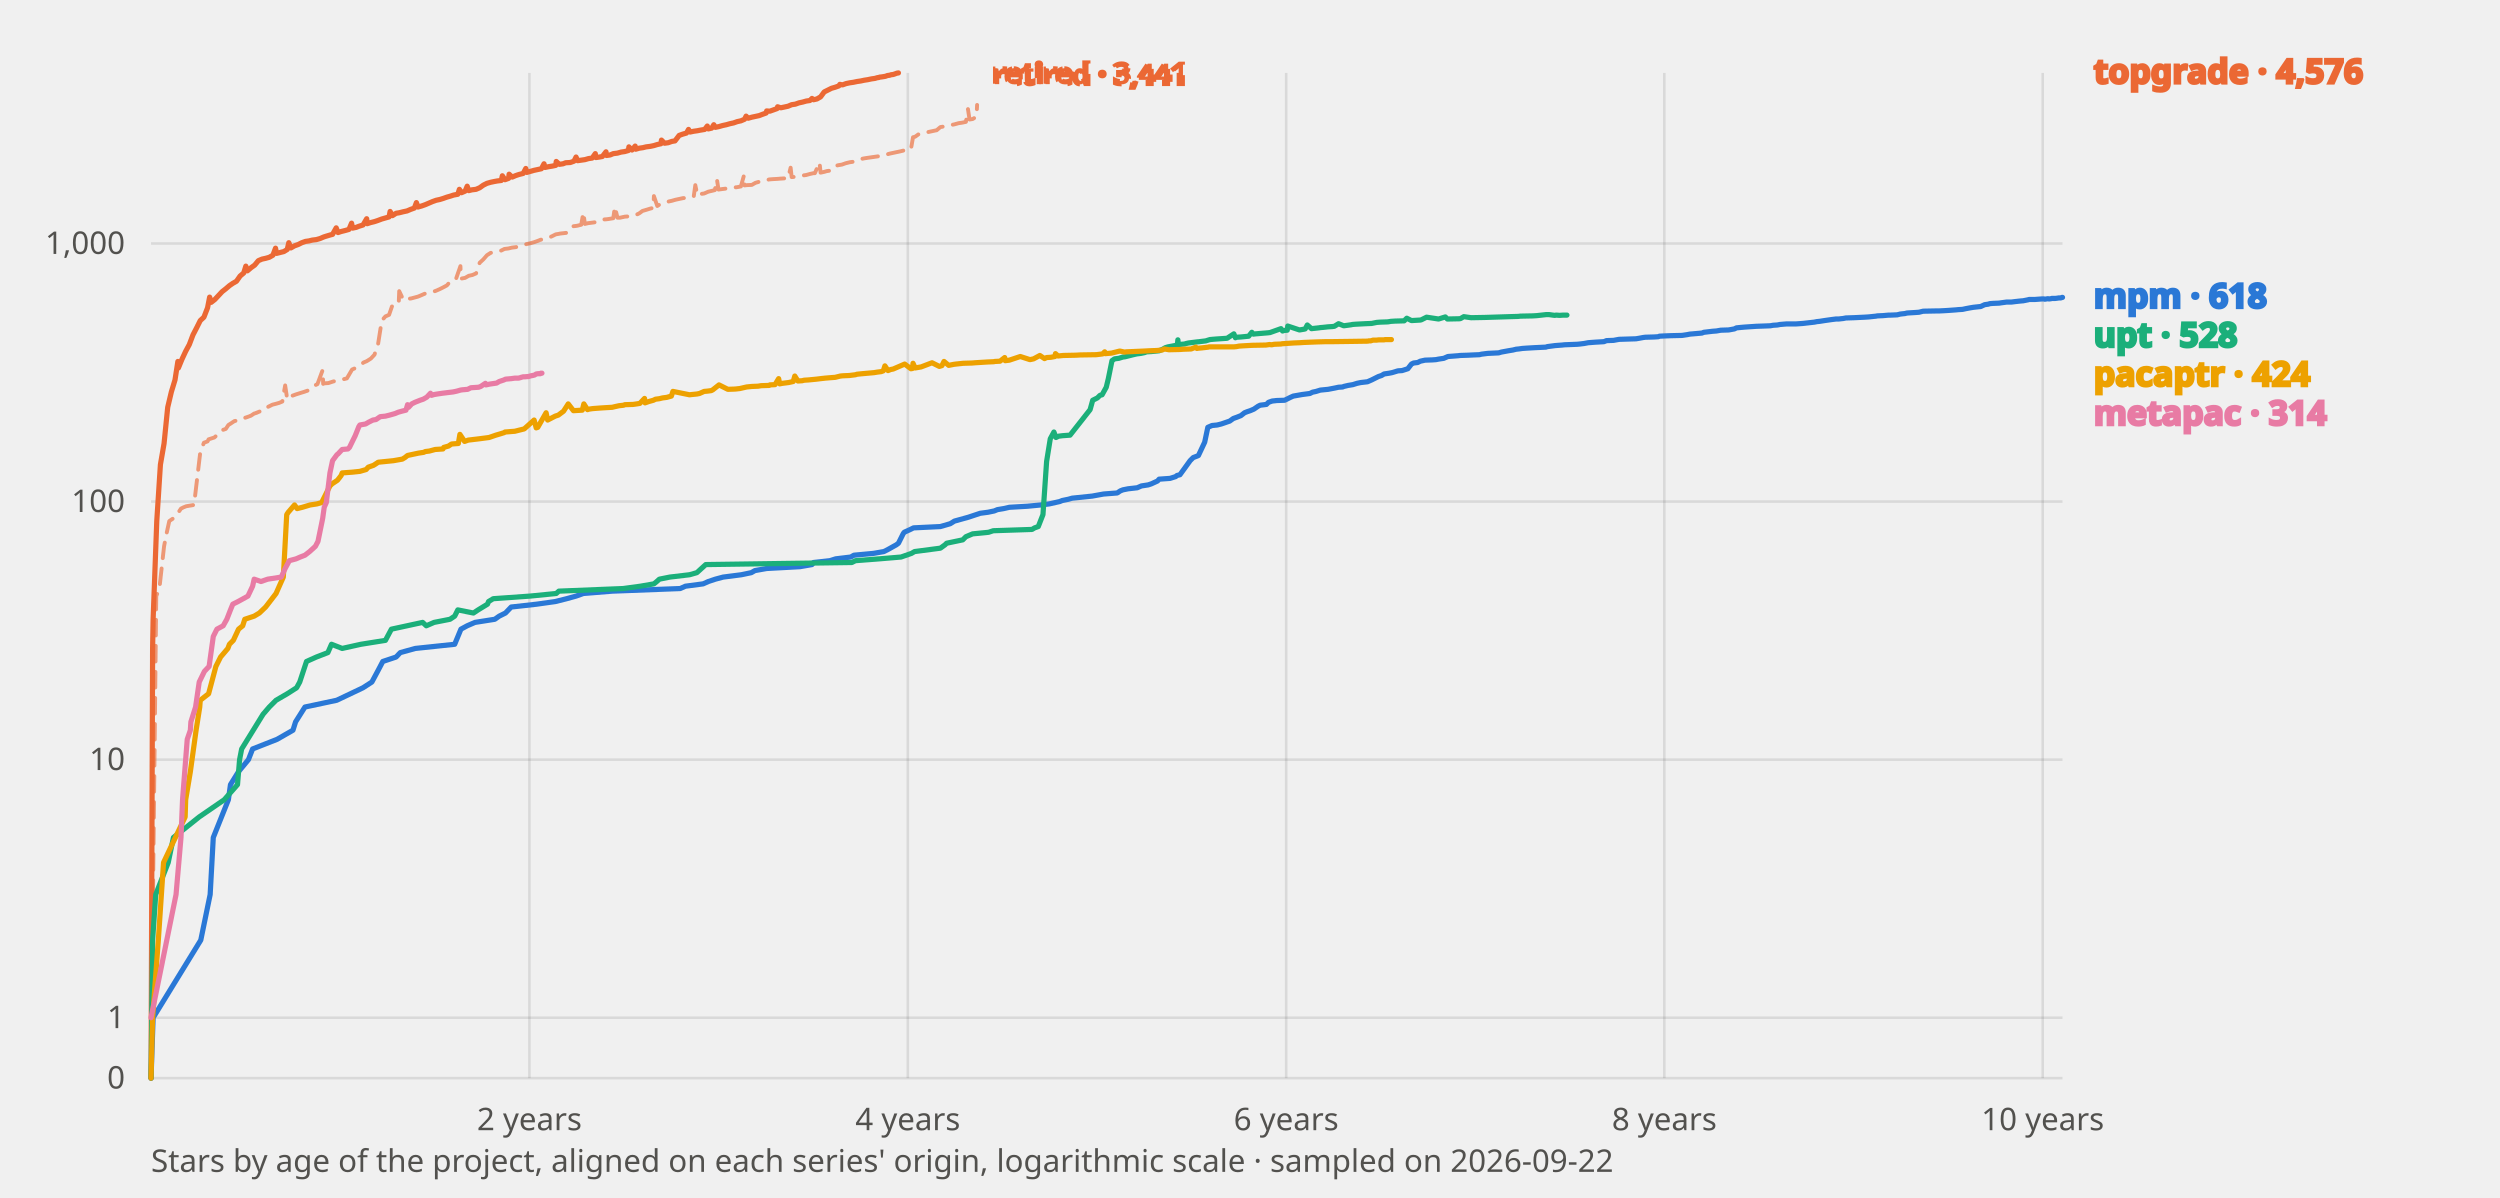
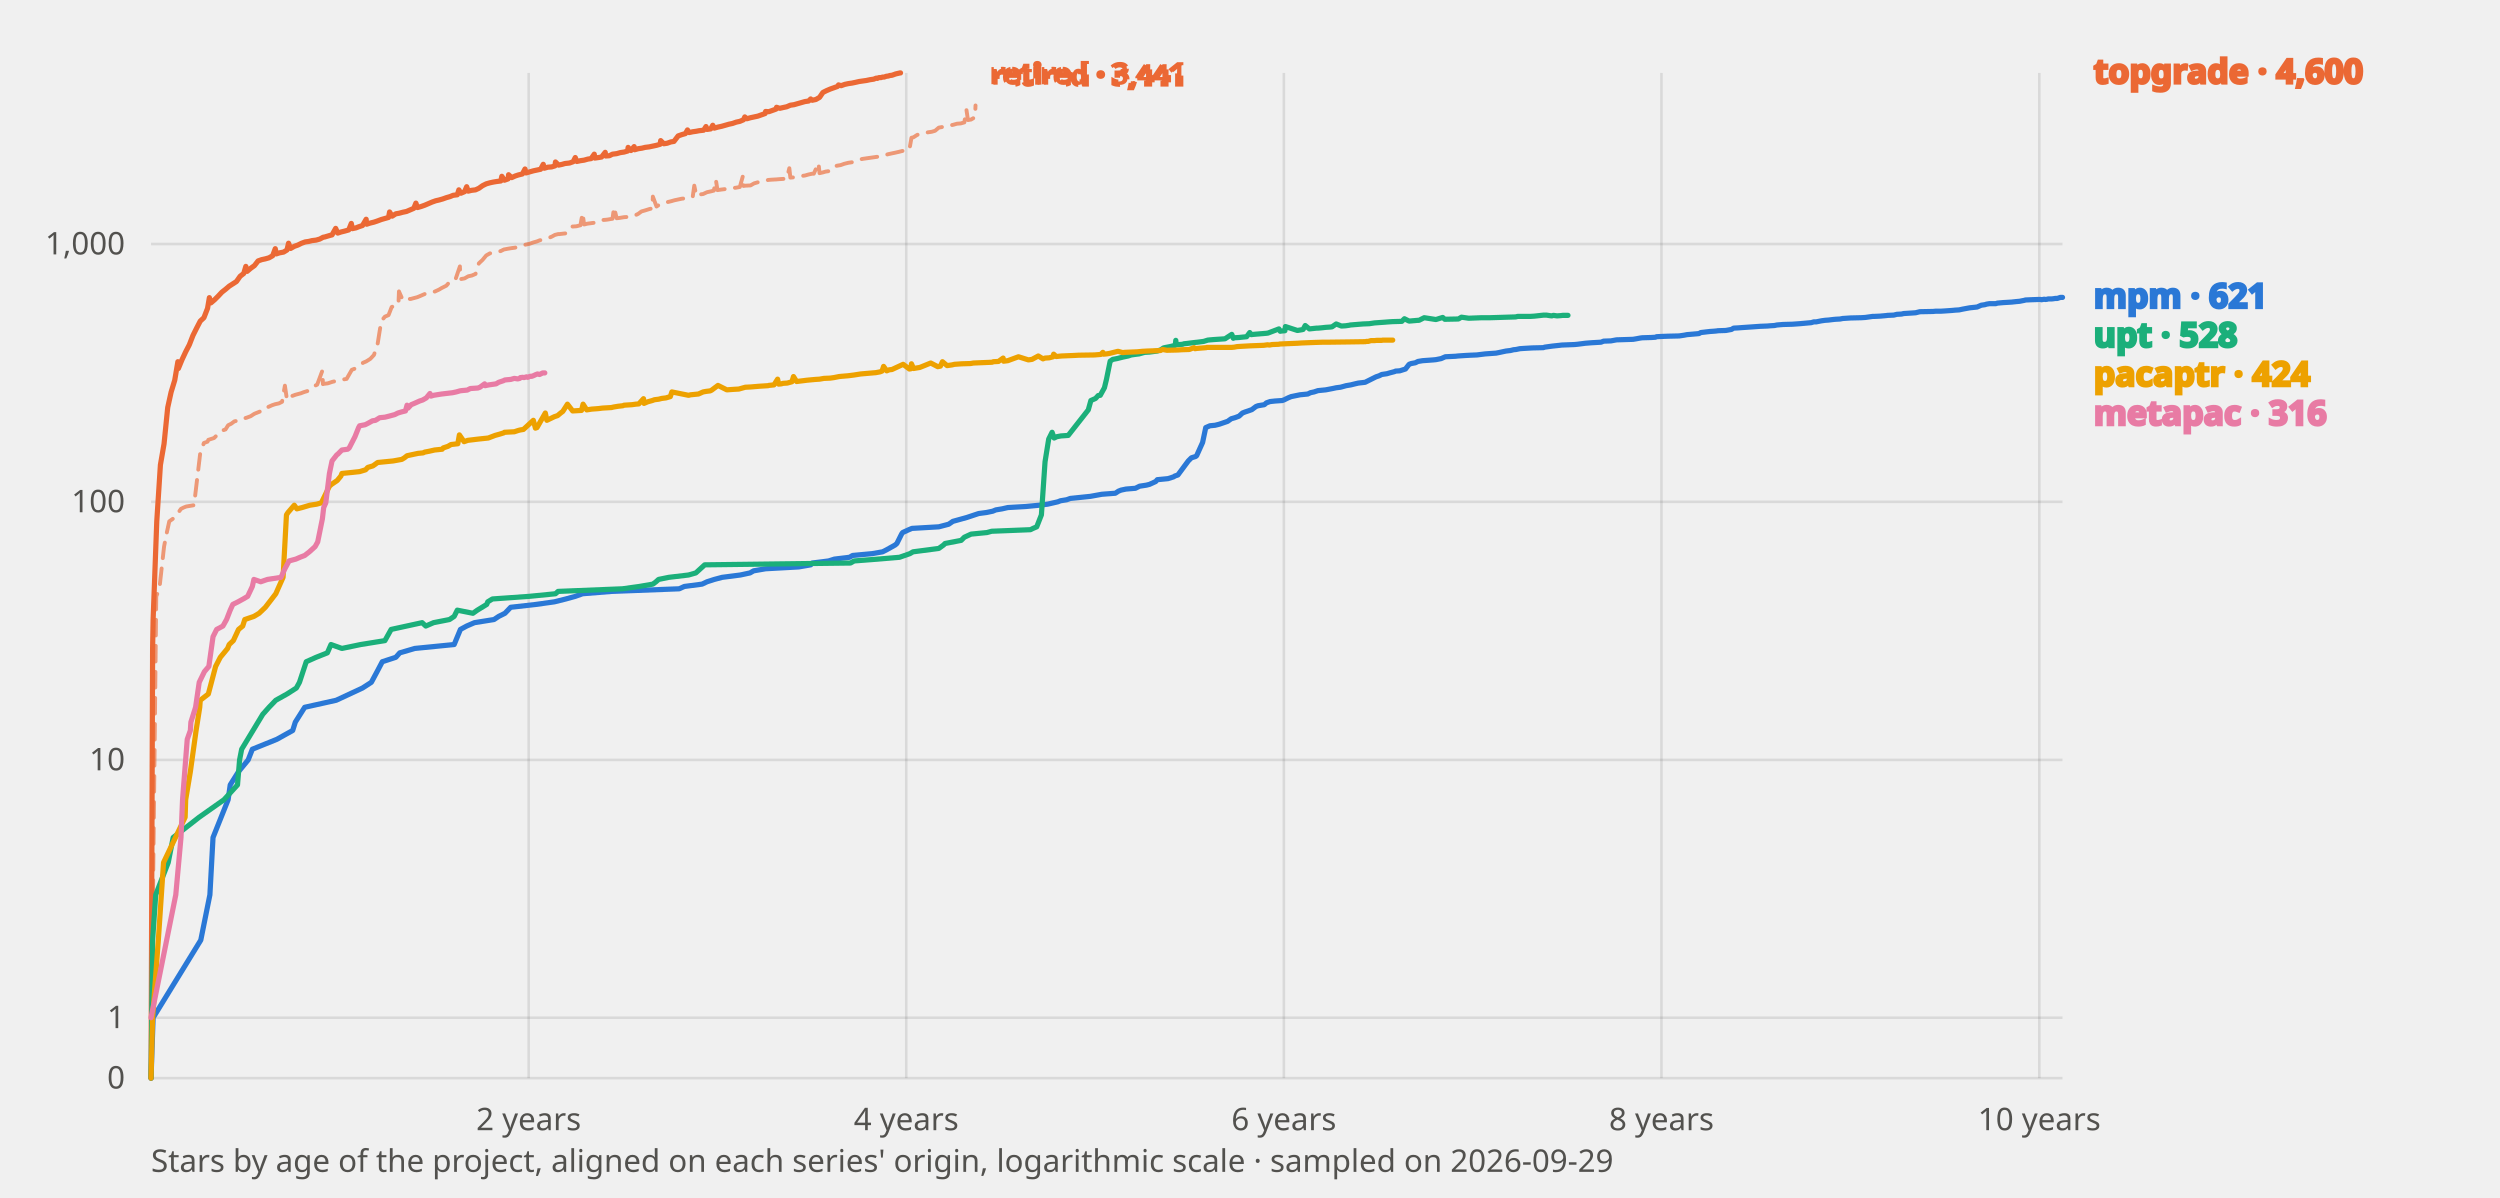
<svg xmlns="http://www.w3.org/2000/svg" viewBox="0 0 960 460" width="960" height="460" font-family="system-ui, sans-serif" role="img" aria-label="Stars of mpm and its benchmarked peers by project age">
  <style>
    text{fill:#0b0b0b}
    .tick{font-size:12px;fill:#52514e}
    .lbl{font-size:13px;font-weight:600;fill:currentColor}
    .grid{stroke:#0b0b0b;stroke-opacity:.10;stroke-width:1}
    .axis{font-size:12px;fill:#52514e}
    polyline{fill:none;stroke-width:2;stroke-linejoin:round;stroke-linecap:round}
    .prior{stroke-dasharray:6 4;stroke-width:1.5;opacity:.65}
    text.prior{font-size:11px;font-weight:600;opacity:1}
    .s-mpm{stroke:#2a78d6;color:#2a78d6}
    .s-topgrade{stroke:#eb6834;color:#eb6834}
    .s-upt{stroke:#1baf7a;color:#1baf7a}
    .s-pacaptr{stroke:#eda100;color:#eda100}
    .s-metapac{stroke:#e87ba4;color:#e87ba4}
    @media (prefers-color-scheme: dark) {
      text{fill:#fff}
      .tick,.axis{fill:#c3c2b7}
      .grid{stroke:#fff;stroke-opacity:.14}
      .s-mpm{stroke:#3987e5;color:#3987e5}
      .s-topgrade{stroke:#d95926;color:#d95926}
      .s-upt{stroke:#199e70;color:#199e70}
      .s-pacaptr{stroke:#c98500;color:#c98500}
      .s-metapac{stroke:#d55181;color:#d55181}
    }
  </style>
  <line class="grid" x1="58" y1="414.0" x2="792" y2="414.0" />
  <text class="tick" x="48" y="418.0" text-anchor="end">0</text>
  <line class="grid" x1="58" y1="390.8" x2="792" y2="390.8" />
  <text class="tick" x="48" y="394.8" text-anchor="end">1</text>
-   <line class="grid" x1="58" y1="291.7" x2="792" y2="291.7" />
-   <text class="tick" x="48" y="295.7" text-anchor="end">10</text>
-   <line class="grid" x1="58" y1="192.6" x2="792" y2="192.6" />
-   <text class="tick" x="48" y="196.6" text-anchor="end">100</text>
-   <line class="grid" x1="58" y1="93.5" x2="792" y2="93.5" />
-   <text class="tick" x="48" y="97.5" text-anchor="end">1,000</text>
-   <line class="grid" x1="203.3" y1="28" x2="203.3" y2="414" />
-   <text class="tick" x="203.3" y="434" text-anchor="middle">2 years</text>
-   <line class="grid" x1="348.6" y1="28" x2="348.6" y2="414" />
-   <text class="tick" x="348.6" y="434" text-anchor="middle">4 years</text>
-   <line class="grid" x1="493.9" y1="28" x2="493.9" y2="414" />
-   <text class="tick" x="493.9" y="434" text-anchor="middle">6 years</text>
-   <line class="grid" x1="639.1" y1="28" x2="639.1" y2="414" />
-   <text class="tick" x="639.1" y="434" text-anchor="middle">8 years</text>
-   <line class="grid" x1="784.4" y1="28" x2="784.4" y2="414" />
-   <text class="tick" x="784.4" y="434" text-anchor="middle">10 years</text>
-   <polyline class="s-mpm" points="58.0,414.0 58.8,390.8 77.1,361.0 80.7,343.5 81.9,321.6 87.7,307.1 88.5,301.3 91.6,296.3 95.4,291.7 97.0,287.6 106.4,283.9 112.5,280.4 113.5,277.2 117.1,271.5 129.3,268.9 139.4,264.1 142.8,261.9 145.0,257.8 147.0,254.0 152.1,252.3 153.7,250.6 159.5,249.0 174.6,247.4 177.0,241.6 179.4,240.3 182.4,239.0 190.0,237.8 191.7,236.6 194.1,235.4 196.3,233.1 206.1,232.0 213.2,231.0 217.6,229.9 221.2,228.9 224.0,227.9 235.1,227.0 261.2,226.0 263.2,225.1 270.0,224.2 272.0,223.3 274.7,222.4 277.7,221.6 284.7,220.7 288.5,219.9 289.9,219.1 294.4,218.3 307.2,217.6 311.8,216.8 312.4,216.0 318.7,215.3 320.9,214.6 326.7,213.9 327.9,213.2 335.4,212.5 339.4,211.8 340.8,211.1 344.2,209.2 345.0,208.6 346.8,205.0 347.2,204.4 349.6,203.3 350.8,202.7 361.1,202.2 364.9,201.1 366.5,200.1 371.9,198.6 376.4,197.1 379.4,196.7 381.8,196.2 383.0,195.7 385.4,195.3 387.6,194.8 394.5,194.4 399.7,193.9 402.9,193.5 406.9,192.6 407.9,192.2 410.3,191.7 411.7,191.3 419.4,190.5 421.6,190.1 423.8,189.7 429.0,189.3 430.2,188.5 431.2,188.1 433.2,187.7 436.7,187.3 438.3,186.6 440.9,186.2 442.1,185.8 444.5,184.7 445.1,184.0 449.3,183.7 451.5,183.0 451.9,182.6 453.1,182.3 457.0,176.9 458.2,175.7 459.8,175.1 460.2,174.9 462.6,169.8 463.8,164.1 465.4,163.4 467.4,163.2 469.0,162.8 472.2,161.7 473.6,160.7 475.0,160.2 476.5,159.6 477.9,158.5 478.9,158.1 480.1,157.7 481.5,157.1 483.1,156.0 483.9,155.6 486.3,155.3 487.1,154.5 488.5,154.0 490.3,153.8 493.3,153.7 494.1,153.3 495.5,152.6 496.6,152.1 500.0,151.5 503.0,151.1 504.0,150.6 505.4,150.3 507.0,149.8 510.0,149.5 512.6,149.0 514.0,148.7 515.6,148.6 516.0,148.4 517.7,148.0 519.5,147.7 521.1,147.2 522.5,146.9 525.1,146.6 526.7,145.9 528.1,145.2 529.3,144.6 530.5,144.2 531.5,143.6 533.5,143.3 534.5,143.1 536.5,142.5 536.9,142.4 538.4,142.3 540.6,141.6 542.0,139.8 542.8,139.4 544.4,139.2 545.4,138.7 547.2,138.3 550.0,138.2 551.4,138.1 552.4,137.9 554.4,137.6 556.0,136.9 559.9,136.6 560.7,136.5 563.7,136.4 565.7,136.3 568.1,136.2 568.9,136.0 571.3,135.7 575.5,135.5 576.5,135.2 579.2,134.7 581.0,134.4 582.2,134.1 583.2,134.0 584.6,133.8 586.0,133.7 589.4,133.5 593.6,133.3 594.2,133.1 597.2,132.7 599.9,132.5 600.7,132.4 605.7,132.2 606.7,132.1 608.3,131.9 609.9,131.6 612.5,131.4 615.9,131.2 616.9,130.8 619.6,130.7 621.2,130.4 621.8,130.3 628.2,130.1 629.4,129.9 631.0,129.6 631.8,129.5 635.2,129.4 636.8,129.3 637.2,129.1 639.1,129.0 641.7,128.9 645.9,128.8 647.9,128.5 648.9,128.3 650.1,128.2 653.5,127.9 654.3,127.6 657.7,127.2 659.1,127.1 660.2,126.9 660.8,126.8 663.8,126.7 666.0,126.3 666.8,125.9 668.8,125.7 670.0,125.6 674.4,125.3 677.2,125.2 679.8,125.1 680.9,124.9 682.5,124.8 683.5,124.6 684.7,124.5 685.9,124.4 689.5,124.4 690.9,124.3 692.3,124.2 696.7,123.7 697.7,123.5 698.7,123.4 700.6,123.1 702.0,122.9 703.4,122.7 705.0,122.5 706.0,122.5 707.8,122.3 708.8,122.1 711.8,122.0 716.0,121.8 717.6,121.7 720.4,121.4 720.9,121.3 723.1,121.2 725.3,121.0 726.1,121.0 728.5,120.9 729.7,120.6 731.5,120.4 732.3,120.2 735.5,120.0 736.9,119.9 738.5,119.5 743.6,119.4 744.6,119.4 746.6,119.3 748.2,119.2 751.0,119.0 752.0,118.9 753.6,118.8 755.0,118.5 756.6,118.2 757.8,118.0 760.6,117.7 762.1,117.0 763.5,116.8 764.1,116.6 765.3,116.5 767.7,116.4 768.3,116.3 770.5,116.0 772.3,116.0 773.9,115.8 775.7,115.6 776.9,115.5 778.9,115.1 779.1,115.0 781.3,115.0 784.0,114.8 784.8,114.8 785.0,114.8 785.2,114.9 786.4,114.7 786.8,114.8 787.6,114.7 787.8,114.6 789.2,114.6 790.0,114.5 790.6,114.4 791.4,114.4 791.8,114.2 792.0,114.2" />
-   <polyline class="s-topgrade" points="58.0,414.0 58.6,249.0 58.8,237.8 60.2,200.1 61.6,178.4 63.0,170.3 64.4,156.4 65.8,150.5 67.2,145.9 68.3,138.8 68.5,141.3 69.9,137.9 71.3,134.9 72.7,132.3 74.1,128.6 75.5,125.9 76.9,123.1 78.3,121.8 79.7,118.2 80.5,114.1 81.1,116.1 82.5,115.0 83.9,113.5 85.3,112.0 86.7,110.9 88.1,109.7 89.4,108.8 90.8,108.0 92.2,106.0 93.6,104.8 94.4,102.2 95.0,104.0 96.4,102.8 97.8,101.8 99.2,100.1 100.6,99.5 102.0,99.2 103.4,98.8 104.8,98.0 105.8,95.3 106.2,97.3 107.4,97.0 109.0,96.6 110.3,95.8 110.9,93.2 111.7,95.2 113.1,94.4 114.5,93.9 115.9,93.2 117.3,92.7 118.7,92.5 119.9,92.2 121.5,92.0 122.9,91.6 124.3,91.0 124.9,90.8 126.9,90.2 127.7,90.0 129.1,87.5 129.8,89.3 131.0,88.9 132.6,88.5 134.0,88.1 135.0,85.7 135.4,87.6 136.8,87.3 137.8,86.9 139.4,86.4 140.8,84.0 141.0,85.9 142.2,85.5 143.8,85.1 145.0,84.7 146.6,84.1 148.0,83.7 149.4,83.3 149.8,81.2 150.7,82.8 152.1,81.9 153.3,81.7 154.9,81.3 156.3,81.0 157.7,80.4 159.1,79.9 159.9,77.8 160.5,79.5 161.9,79.1 163.3,78.6 164.7,78.0 166.1,77.4 167.5,76.9 168.9,76.6 170.2,76.2 171.6,75.7 173.0,75.3 174.2,74.9 175.8,74.6 176.4,72.7 177.2,74.0 178.6,73.4 179.4,71.5 180.0,73.2 181.2,72.9 182.8,72.7 184.2,72.1 185.6,71.1 187.0,70.4 188.4,70.0 189.8,69.7 190.9,69.5 192.5,69.3 192.9,67.5 193.9,69.0 195.3,68.5 195.5,66.9 196.7,68.0 198.1,67.4 199.3,67.0 200.9,66.6 201.9,64.7 202.3,66.2 203.7,65.8 205.1,65.4 206.5,65.1 207.9,64.8 208.9,62.9 209.3,64.3 210.7,64.0 212.0,63.8 213.4,63.5 213.6,62.0 214.8,63.1 216.2,62.9 217.2,62.5 219.0,62.4 220.4,61.9 221.2,60.3 221.8,61.7 223.2,61.5 224.6,61.3 226.0,60.9 227.4,60.7 228.6,59.0 228.8,60.5 230.2,60.3 231.3,60.1 232.7,58.3 232.9,59.7 234.3,59.5 235.5,59.0 237.1,58.8 238.5,58.4 239.9,58.2 241.3,57.8 241.5,56.4 242.7,57.6 243.9,56.1 244.1,57.3 245.5,56.9 246.9,56.7 248.1,56.4 249.7,56.2 251.1,55.9 252.4,55.5 253.8,55.2 254.0,53.8 255.2,55.0 256.6,54.8 258.0,54.3 259.2,54.1 260.8,52.0 262.2,51.5 263.6,51.1 264.4,49.7 265.0,50.7 266.4,50.4 267.8,50.2 268.8,50.0 270.6,49.7 271.6,48.4 272.0,49.5 273.3,49.2 274.1,47.9 274.7,48.9 276.1,48.6 277.5,48.2 278.9,47.9 280.3,47.5 281.7,47.2 283.1,46.7 284.5,46.4 285.9,45.8 286.5,44.6 287.3,45.4 288.7,45.0 290.1,44.7 291.5,44.4 292.8,43.9 294.2,43.4 294.4,42.6 295.6,42.7 297.0,42.2 298.4,41.7 298.6,41.0 299.8,41.4 301.2,41.1 302.6,40.8 304.0,40.2 305.4,40.0 306.8,39.5 308.2,39.2 309.6,38.8 311.0,38.6 311.8,37.8 312.4,38.3 313.7,38.0 315.1,37.2 316.5,35.3 317.9,34.6 319.3,33.9 320.7,33.5 322.1,33.0 322.5,32.4 323.5,32.6 324.9,32.1 326.3,31.8 327.7,31.6 329.1,31.3 330.5,31.1 331.9,30.8 333.2,30.6 334.6,30.3 336.0,30.1 337.0,29.8 337.4,29.8 337.8,29.6 338.0,29.6 338.8,29.5 339.4,29.4 340.0,29.3 340.8,29.0 341.6,28.9 342.2,28.7 343.0,28.6 343.6,28.4 344.4,28.1 345.0,28.0" />
-   <polyline class="s-topgrade prior" points="58.0,414.0 60.0,228.9 61.2,226.0 63.0,209.8 63.8,205.6 65.0,200.1 67.2,198.6 67.6,198.1 69.5,195.3 70.5,194.8 71.5,194.4 74.5,193.9 76.9,173.7 78.3,170.0 79.7,169.5 80.1,168.7 82.3,168.0 83.3,167.1 84.7,165.4 86.7,164.7 87.7,163.2 88.8,162.5 90.0,161.7 92.0,161.3 92.6,160.9 94.8,160.2 96.4,159.6 97.6,158.8 98.0,158.7 100.0,157.9 101.2,156.6 102.6,156.4 104.6,155.4 105.8,155.1 107.2,154.7 108.4,154.2 109.5,148.0 110.3,153.3 111.3,152.3 112.7,151.8 113.5,151.5 115.7,150.8 116.7,150.5 118.7,149.8 119.5,149.5 121.3,147.8 121.9,147.5 123.9,142.1 124.1,147.4 124.5,147.2 126.1,147.1 127.9,146.5 129.3,146.2 130.6,145.9 132.0,145.6 133.2,145.3 135.2,141.9 136.8,141.2 138.2,140.4 139.6,139.2 140.8,138.7 142.4,137.7 143.8,136.2 145.2,132.0 146.6,123.1 148.0,121.5 149.4,120.9 150.5,117.7 152.1,117.0 153.1,116.7 153.3,111.8 154.9,115.2 155.9,114.9 157.1,114.7 157.9,114.6 160.5,113.9 161.7,113.4 163.3,112.7 164.1,112.5 166.1,112.1 167.3,111.7 168.9,111.0 169.9,110.5 171.6,109.6 172.8,108.2 174.4,107.7 175.0,107.4 176.8,102.2 177.0,107.0 178.6,106.7 180.0,105.9 181.4,105.6 182.8,105.0 184.2,100.9 185.6,99.6 187.0,98.0 188.4,97.1 189.8,96.9 190.9,96.6 192.5,96.2 193.7,95.6 195.3,95.4 196.5,95.1 198.1,94.9 199.5,94.5 200.7,94.2 202.3,93.7 203.7,93.4 205.1,93.0 206.5,92.5 207.5,92.1 209.1,91.7 210.7,91.3 212.0,90.7 213.4,90.0 214.6,89.8 215.0,89.7 217.6,89.4 219.0,87.5 220.0,86.9 221.6,86.7 223.2,86.3 224.0,81.6 224.6,86.0 225.8,85.7 227.4,85.5 228.8,85.3 230.0,85.0 231.5,84.3 232.9,84.2 233.7,84.1 235.5,83.8 236.1,79.4 237.1,83.6 238.1,83.6 239.9,83.2 241.3,83.1 242.5,82.8 243.9,82.7 245.5,81.9 246.7,81.0 248.1,80.6 249.7,80.1 250.9,79.8 251.1,75.3 252.4,79.1 253.8,78.2 255.2,77.7 256.2,77.5 258.0,77.1 259.4,76.7 260.8,76.4 262.2,76.1 263.2,76.0 265.0,75.7 266.4,75.4 267.0,71.1 267.8,75.0 269.0,74.5 270.4,74.3 272.0,73.6 273.3,73.3 274.5,73.0 275.3,68.9 275.9,72.8 277.3,72.6 278.9,72.4 279.7,72.3 281.5,72.0 282.9,71.9 284.5,71.6 285.7,67.3 285.9,71.2 286.7,71.1 288.7,71.0 290.1,70.2 291.5,69.8 292.5,69.7 294.2,69.2 295.4,68.9 296.6,68.8 298.4,68.7 299.6,68.6 301.2,68.5 302.6,68.4 303.6,64.4 304.0,68.0 305.4,67.9 306.6,67.7 308.2,67.4 309.6,67.2 311.0,66.8 312.4,66.5 312.9,66.5 314.7,62.4 315.1,66.3 316.5,66.0 317.5,65.7 318.9,65.5 320.7,63.7 322.1,63.4 323.3,63.2 324.7,62.7 326.3,62.3 327.7,62.1 329.1,61.6 330.5,61.1 331.9,60.8 333.2,60.6 334.6,60.4 336.0,60.2 337.4,60.0 338.8,59.8 340.2,59.4 341.6,59.0 343.0,58.7 344.4,58.4 345.8,58.1 347.0,57.8 348.6,57.5 349.8,57.3 350.6,52.7 351.4,52.5 352.8,51.5 354.1,51.1 355.5,50.9 356.9,50.6 358.3,50.3 359.7,50.0 361.1,48.8 362.3,48.6 363.9,48.4 365.3,48.0 366.7,47.7 368.1,47.3 369.5,47.1 370.9,46.8 371.7,41.9 372.3,45.9 373.5,45.7 375.0,44.8 375.2,40.3" />
-   <text class="lbl prior s-topgrade" x="381.2" y="32.3">retired · 3,441</text>
-   <polyline class="s-upt" points="58.0,414.0 58.6,361.0 59.8,343.5 64.6,331.2 66.6,321.6 76.5,313.7 86.1,307.1 91.2,301.3 92.0,291.7 92.8,287.6 101.0,274.3 103.4,271.5 106.0,268.9 110.3,266.4 113.9,264.1 115.1,261.9 117.7,254.0 121.5,252.3 125.9,250.6 127.3,247.4 131.4,249.0 138.6,247.4 148.0,245.9 150.3,241.6 162.3,239.0 163.7,240.3 166.7,239.0 172.8,237.8 174.6,236.6 175.8,234.2 181.8,235.4 183.6,234.2 187.2,232.0 187.6,231.0 189.4,229.9 203.5,228.9 213.6,227.9 214.6,227.0 239.3,226.0 245.9,225.1 251.1,224.2 252.2,223.3 253.2,222.4 257.2,221.6 264.8,220.7 267.6,219.9 271.0,216.8 327.1,216.0 328.5,215.3 337.6,214.6 346.0,213.9 350.0,212.5 351.2,211.8 361.1,210.5 362.9,209.2 363.5,208.6 369.7,207.3 370.9,206.1 373.5,205.0 379.6,204.4 381.4,203.8 396.3,203.3 397.3,202.7 398.7,202.2 400.5,197.6 401.9,177.2 403.3,168.5 404.7,165.9 405.5,168.0 406.5,167.5 408.1,167.3 410.9,167.1 418.6,157.3 419.6,153.7 421.4,152.8 422.4,151.8 423.2,151.6 424.8,148.7 425.6,145.4 427.0,138.5 428.0,137.8 429.6,137.6 431.2,137.1 432.0,137.0 434.0,136.5 435.2,136.2 436.5,135.9 438.1,135.7 439.5,135.4 440.3,135.1 442.1,135.0 445.1,134.7 446.5,134.1 447.5,133.5 448.5,133.2 450.1,132.9 452.1,132.5 452.3,130.5 452.5,132.3 454.9,132.1 455.5,131.9 456.4,131.7 459.6,131.3 460.6,131.2 463.0,130.9 464.6,130.4 465.6,130.3 466.8,130.2 471.2,129.9 473.8,128.2 474.4,129.7 474.8,129.5 476.5,129.4 477.5,129.3 479.5,129.1 480.7,127.6 481.3,128.3 482.1,128.2 483.3,128.1 486.9,127.8 487.7,127.7 491.9,126.2 492.5,127.1 493.1,126.9 494.3,126.8 494.5,125.2 499.0,126.7 500.8,126.4 501.2,126.3 502.0,124.8 503.6,126.2 506.4,125.9 507.0,125.8 508.2,125.7 510.0,125.5 511.6,125.4 512.4,125.3 514.0,124.3 516.0,125.1 517.5,124.9 518.9,124.7 519.3,124.6 520.5,124.5 524.3,124.3 526.7,124.2 528.7,123.8 530.1,123.7 532.9,123.6 534.1,123.4 535.7,123.3 539.2,123.2 540.2,122.2 542.0,123.1 545.4,122.9 545.8,122.8 547.8,121.8 552.4,122.5 555.0,121.7 555.8,122.5 560.5,122.4 560.9,122.3 562.1,121.6 564.9,122.0 570.1,121.9 573.3,121.8 576.5,121.7 579.6,121.6 583.0,121.5 583.8,121.4 588.6,121.3 590.2,121.2 593.8,120.8 594.6,120.8 594.8,120.8 596.2,121.0 597.0,121.1 597.6,121.0 598.9,121.1 600.3,121.0 601.1,121.0 601.7,121.0" />
-   <polyline class="s-pacaptr" points="58.0,414.0 58.6,390.8 60.8,361.0 62.8,331.2 71.1,313.7 71.3,307.1 73.1,296.3 75.3,280.4 76.7,271.5 76.9,268.9 80.1,266.4 82.9,255.9 84.7,252.3 87.5,249.0 88.1,247.4 89.6,245.9 91.6,241.6 93.2,240.3 94.0,237.8 97.6,236.6 99.6,235.4 102.0,233.1 106.0,227.9 108.8,221.6 110.1,197.6 110.7,196.7 113.1,193.9 114.1,195.3 116.1,194.8 119.1,193.9 121.7,193.5 123.5,193.0 126.7,186.6 127.5,185.8 129.6,184.4 131.0,182.6 131.4,181.6 135.4,181.3 138.2,181.0 140.6,180.3 141.4,179.4 143.4,178.7 144.8,177.8 145.2,177.5 151.1,176.9 154.5,176.3 155.5,175.7 156.5,174.9 160.7,174.0 162.7,173.7 163.3,173.4 164.9,173.2 167.1,172.6 170.1,172.4 170.4,171.8 172.2,171.3 173.4,170.5 176.0,170.3 176.6,166.8 178.4,169.5 179.8,169.0 184.0,168.5 187.8,168.0 190.4,167.1 192.1,166.6 193.7,166.1 193.9,165.9 197.7,165.6 199.3,165.2 200.1,165.0 201.3,164.7 205.1,161.3 205.9,164.3 206.5,164.1 209.7,158.5 210.3,161.3 213.2,159.8 214.4,159.4 215.6,158.5 216.4,157.9 218.2,155.1 220.2,157.7 223.6,157.5 224.2,155.1 225.6,157.3 226.2,157.1 227.6,156.9 230.2,156.7 231.7,156.6 235.1,156.4 235.9,156.2 237.7,155.8 239.5,155.6 239.9,155.4 243.1,155.3 244.5,155.1 245.7,154.9 247.5,153.0 247.7,154.7 249.1,154.2 250.9,153.7 251.7,153.3 253.2,153.1 254.4,152.8 256.0,152.6 257.8,152.1 258.4,150.3 264.8,151.6 265.6,151.5 267.6,151.3 268.6,151.1 270.4,150.3 271.6,150.2 273.1,150.0 273.7,149.7 276.1,147.8 279.5,149.5 282.3,149.4 284.1,149.2 286.7,148.6 288.7,148.4 291.1,148.3 292.3,148.1 295.4,148.0 295.6,147.8 297.6,147.7 299.0,145.4 299.4,147.4 300.4,147.2 301.2,147.1 302.8,146.9 304.6,146.5 305.2,144.4 306.4,146.3 308.0,146.2 308.8,146.0 310.4,145.9 313.5,145.6 315.1,145.4 316.9,145.2 319.3,145.0 320.7,144.9 322.7,144.4 323.7,144.3 326.1,144.2 328.5,143.9 329.1,143.7 331.1,143.5 335.6,143.1 336.8,142.9 338.4,142.7 339.2,142.4 339.8,140.5 341.0,142.3 342.0,141.9 343.0,141.7 347.4,139.8 349.8,141.6 350.4,141.5 350.6,139.5 351.4,141.3 353.7,140.9 357.9,139.3 360.7,140.7 361.7,140.4 362.5,138.8 364.3,140.3 366.3,139.9 367.1,139.8 369.9,139.5 373.3,139.4 374.4,139.3 379.2,139.0 381.6,138.9 382.0,138.8 384.0,138.7 385.8,137.3 386.0,138.5 386.8,138.4 387.6,138.3 391.8,136.9 395.5,138.1 396.9,137.8 399.3,136.5 401.1,137.7 401.9,137.3 403.5,137.2 405.1,136.9 405.3,135.8 406.3,136.7 408.3,136.5 413.1,136.4 414.8,136.3 421.0,136.2 423.4,135.9 424.2,135.1 424.4,135.8 425.6,135.7 426.8,135.6 430.0,134.8 431.8,135.2 432.6,135.1 437.3,134.9 439.5,134.8 441.3,134.7 444.1,134.6 446.3,134.4 447.1,134.0 448.9,134.3 453.1,134.2 454.5,134.1 457.4,134.0 459.2,133.3 459.6,133.8 460.2,133.7 461.4,133.6 464.0,133.3 464.2,133.2 473.8,133.2 474.8,133.1 475.8,132.9 477.3,132.8 479.1,132.7 480.9,132.6 486.1,132.5 487.5,132.3 488.3,132.4 489.3,132.2 491.9,132.1 492.3,132.0 496.8,131.7 499.2,131.6 500.6,131.5 505.6,131.3 509.0,131.2 511.2,131.2 518.7,131.1 525.3,131.0 525.5,130.9 526.3,130.9 527.3,130.6 528.7,130.6 529.5,130.5 530.1,130.5 531.5,130.5 531.9,130.4 532.9,130.4 534.3,130.4" />
-   <polyline class="s-metapac" points="58.0,390.8 67.6,343.5 69.5,321.6 70.1,307.1 71.9,283.9 73.1,280.4 73.3,277.2 75.1,271.5 76.5,261.9 78.5,257.8 80.3,255.9 81.9,244.4 83.3,241.6 85.7,240.3 87.1,237.8 88.5,234.2 89.4,232.0 91.4,231.0 93.4,229.9 95.2,228.9 97.0,225.1 97.6,222.4 100.2,223.3 102.8,222.4 108.0,221.6 109.5,218.3 111.1,215.3 113.7,214.6 115.3,213.9 117.1,213.2 118.9,211.8 121.1,209.8 122.1,207.9 123.9,199.1 124.5,194.8 125.3,193.0 126.7,181.6 127.7,176.9 129.4,174.6 129.8,174.3 131.4,172.6 133.6,172.4 134.2,171.8 136.4,167.3 137.8,163.8 138.2,163.2 140.4,162.8 141.6,162.1 143.2,161.3 144.4,161.1 146.0,160.0 148.0,159.8 149.6,159.4 151.7,158.8 152.9,158.3 154.3,157.9 155.9,157.5 156.5,155.4 156.9,156.4 158.1,155.1 159.3,154.5 161.3,153.7 162.5,153.3 163.9,152.5 165.3,151.0 165.7,151.8 166.7,151.5 167.9,151.3 169.9,151.0 174.0,150.5 175.4,150.2 176.8,149.8 177.4,149.7 179.6,149.5 180.8,148.9 183.8,148.7 184.6,148.4 186.4,147.2 186.6,147.8 188.0,147.5 190.7,147.1 191.7,146.5 193.5,145.9 194.1,145.6 196.3,145.4 197.7,145.2 199.1,145.2 199.9,145.0 200.1,144.9 200.9,144.7 201.1,144.7 201.5,144.7 202.5,144.6 202.9,144.6 203.9,144.3 204.5,144.2 205.3,144.0 205.9,143.6 206.7,143.5 207.5,143.5 207.7,143.3 208.1,143.3" />
-   <text class="lbl s-topgrade" x="804" y="32.0">topgrade · 4,576</text>
-   <text class="lbl s-mpm" x="804" y="118.2">mpm · 618</text>
+   <line class="grid" x1="58" y1="291.8" x2="792" y2="291.8" />
+   <text class="tick" x="48" y="295.8" text-anchor="end">10</text>
+   <line class="grid" x1="58" y1="192.7" x2="792" y2="192.7" />
+   <text class="tick" x="48" y="196.7" text-anchor="end">100</text>
+   <line class="grid" x1="58" y1="93.7" x2="792" y2="93.7" />
+   <text class="tick" x="48" y="97.7" text-anchor="end">1,000</text>
+   <line class="grid" x1="203.0" y1="28" x2="203.0" y2="414" />
+   <text class="tick" x="203.0" y="434" text-anchor="middle">2 years</text>
+   <line class="grid" x1="348.0" y1="28" x2="348.0" y2="414" />
+   <text class="tick" x="348.0" y="434" text-anchor="middle">4 years</text>
+   <line class="grid" x1="493.0" y1="28" x2="493.0" y2="414" />
+   <text class="tick" x="493.0" y="434" text-anchor="middle">6 years</text>
+   <line class="grid" x1="638.0" y1="28" x2="638.0" y2="414" />
+   <text class="tick" x="638.0" y="434" text-anchor="middle">8 years</text>
+   <line class="grid" x1="783.1" y1="28" x2="783.1" y2="414" />
+   <text class="tick" x="783.1" y="434" text-anchor="middle">10 years</text>
+   <polyline class="s-mpm" points="58.0,414.0 58.8,390.8 77.1,361.0 80.6,343.6 81.8,321.6 87.6,307.1 88.4,301.4 91.6,296.3 95.3,291.8 96.9,287.7 106.3,283.9 112.4,280.5 113.4,277.3 117.0,271.6 129.1,268.9 139.2,264.2 142.6,262.0 144.8,257.9 146.8,254.1 152.0,252.4 153.5,250.7 159.3,249.0 174.4,247.5 176.8,241.7 179.2,240.4 182.2,239.1 189.7,237.9 191.5,236.7 193.9,235.5 196.1,233.2 205.8,232.1 212.9,231.1 217.3,230.0 220.9,229.0 223.7,228.0 234.8,227.1 260.8,226.1 262.8,225.2 269.6,224.3 271.5,223.4 274.3,222.5 277.3,221.7 284.3,220.8 288.0,220.0 289.4,219.2 294.0,218.4 306.7,217.7 311.3,216.9 311.9,216.2 318.2,215.4 320.4,214.7 326.2,214.0 327.4,213.3 334.9,212.6 338.9,211.9 340.3,211.2 343.7,209.3 344.4,208.7 346.2,205.1 346.6,204.5 349.0,203.4 350.2,202.9 360.5,202.3 364.3,201.3 365.9,200.2 371.3,198.7 375.8,197.2 378.8,196.8 381.2,196.3 382.4,195.8 384.8,195.4 387.0,194.9 393.9,194.5 399.1,194.0 402.3,193.6 406.2,192.7 407.2,192.3 409.6,191.9 411.0,191.4 418.7,190.6 420.9,190.2 423.1,189.8 428.3,189.4 429.5,188.6 430.5,188.2 432.4,187.8 436.0,187.5 437.6,186.7 440.2,186.3 441.4,186.0 443.8,184.9 444.4,184.2 448.5,183.8 450.7,183.1 451.1,182.8 452.3,182.4 456.3,177.0 457.5,175.8 459.1,175.3 459.5,175.0 461.8,169.9 463.0,164.2 464.6,163.5 466.6,163.3 468.2,162.9 471.4,161.8 472.8,160.8 474.2,160.4 475.8,159.8 477.1,158.6 478.1,158.2 479.3,157.8 480.7,157.3 482.3,156.1 483.1,155.8 485.5,155.4 486.3,154.7 487.7,154.2 489.5,154.0 492.4,153.8 493.2,153.5 494.6,152.8 495.8,152.3 499.2,151.6 502.2,151.3 503.2,150.8 504.6,150.5 506.1,150.0 509.1,149.7 511.7,149.2 513.1,148.9 514.7,148.7 515.1,148.6 516.9,148.1 518.7,147.8 520.3,147.4 521.6,147.1 524.2,146.8 525.8,146.0 527.2,145.3 528.4,144.7 529.6,144.3 530.6,143.8 532.6,143.5 533.6,143.2 535.5,142.7 535.9,142.5 537.5,142.4 539.7,141.7 541.1,139.9 541.9,139.6 543.5,139.3 544.5,138.8 546.3,138.5 549.1,138.3 550.4,138.2 551.4,138.1 553.4,137.7 555.0,137.0 559.0,136.8 559.8,136.7 562.8,136.5 564.7,136.4 567.1,136.3 567.9,136.2 570.3,135.9 574.5,135.6 575.5,135.4 578.3,134.8 580.0,134.6 581.2,134.3 582.2,134.2 583.6,133.9 585.0,133.8 588.4,133.6 592.6,133.5 593.2,133.3 596.1,132.9 598.9,132.6 599.7,132.5 604.7,132.3 605.7,132.2 607.3,132.0 608.8,131.8 611.4,131.6 614.8,131.4 615.8,131.0 618.6,130.9 620.2,130.6 620.8,130.5 627.1,130.3 628.3,130.1 629.9,129.8 630.7,129.7 634.1,129.6 635.7,129.5 636.1,129.3 638.0,129.2 640.6,129.1 644.8,129.0 646.8,128.7 647.8,128.5 649.0,128.4 652.4,128.1 653.1,127.7 656.5,127.3 657.9,127.2 659.1,127.1 659.7,127.0 662.7,126.9 664.9,126.5 665.7,126.0 667.6,125.9 668.8,125.8 673.2,125.5 676.0,125.3 678.6,125.2 679.8,125.1 681.4,125.0 682.3,124.8 683.5,124.7 684.7,124.6 688.3,124.5 689.7,124.4 691.1,124.3 695.5,123.9 696.5,123.6 697.4,123.6 699.4,123.2 700.8,123.0 702.2,122.9 703.8,122.7 704.8,122.6 706.6,122.5 707.6,122.3 710.6,122.1 714.7,122.0 716.3,121.9 719.1,121.5 719.7,121.5 721.9,121.4 724.1,121.2 724.9,121.1 727.2,121.0 728.4,120.7 730.2,120.6 731.0,120.4 734.2,120.2 735.6,120.1 737.2,119.7 742.3,119.6 743.3,119.5 745.3,119.5 746.9,119.4 749.7,119.2 750.7,119.1 752.3,119.0 753.7,118.7 755.3,118.4 756.4,118.2 759.2,117.9 760.8,117.2 762.2,117.0 762.8,116.8 764.0,116.6 766.4,116.6 767.0,116.4 769.2,116.2 770.9,116.1 772.5,116.0 774.3,115.8 775.5,115.7 777.5,115.3 777.7,115.2 779.9,115.1 782.7,115.0 783.5,115.0 783.7,115.0 783.9,115.1 785.0,114.9 785.4,115.0 786.2,114.9 786.4,114.8 787.8,114.8 788.6,114.7 789.2,114.6 790.0,114.6 790.6,114.4 791.2,114.2 791.8,114.2 792.0,114.2" />
+   <polyline class="s-topgrade" points="58.0,414.0 58.6,249.0 58.8,237.9 60.2,200.2 61.6,178.5 63.0,170.4 64.4,156.5 65.7,150.6 67.1,146.0 68.3,138.9 68.5,141.5 69.9,138.1 71.3,135.1 72.7,132.4 74.1,128.8 75.5,126.0 76.9,123.3 78.3,122.0 79.7,118.4 80.4,114.3 81.0,116.3 82.4,115.1 83.8,113.7 85.2,112.2 86.6,111.1 88.0,109.9 89.4,109.0 90.8,108.1 92.2,106.1 93.6,105.0 94.4,102.3 94.9,104.2 96.3,103.0 97.7,102.0 99.1,100.2 100.5,99.7 101.9,99.4 103.3,99.0 104.7,98.2 105.7,95.5 106.1,97.5 107.3,97.1 108.9,96.8 110.2,96.0 110.8,93.4 111.6,95.4 113.0,94.6 114.4,94.1 115.8,93.4 117.2,92.9 118.6,92.7 119.8,92.4 121.4,92.2 122.8,91.8 124.1,91.1 124.7,91.0 126.7,90.4 127.5,90.2 128.9,87.7 129.7,89.5 130.9,89.1 132.5,88.7 133.9,88.3 134.9,85.8 135.3,87.8 136.7,87.5 137.7,87.1 139.2,86.6 140.6,84.2 140.8,86.1 142.0,85.7 143.6,85.3 144.8,84.9 146.4,84.3 147.8,83.9 149.2,83.5 149.6,81.4 150.6,83.0 152.0,82.1 153.2,81.9 154.7,81.5 156.1,81.2 157.5,80.6 158.9,80.0 159.7,78.0 160.3,79.7 161.7,79.3 163.1,78.8 164.5,78.2 165.9,77.6 167.3,77.1 168.6,76.8 170.0,76.4 171.4,75.9 172.8,75.5 174.0,75.0 175.6,74.8 176.2,72.9 177.0,74.2 178.4,73.6 179.2,71.7 179.8,73.4 181.0,73.1 182.6,72.9 183.9,72.3 185.3,71.3 186.7,70.6 188.1,70.2 189.5,69.9 190.7,69.7 192.3,69.5 192.7,67.7 193.7,69.2 195.1,68.7 195.3,67.1 196.5,68.2 197.8,67.6 199.0,67.2 200.6,66.8 201.6,64.9 202.0,66.4 203.4,66.0 204.8,65.6 206.2,65.3 207.6,65.0 208.6,63.1 209.0,64.6 210.4,64.2 211.8,64.1 213.1,63.7 213.3,62.2 214.5,63.4 215.9,63.1 216.9,62.8 218.7,62.6 220.1,62.1 220.9,60.5 221.5,62.0 222.9,61.7 224.3,61.5 225.7,61.1 227.0,60.9 228.2,59.2 228.4,60.7 229.8,60.5 231.0,60.3 232.4,58.5 232.6,59.9 234.0,59.8 235.2,59.2 236.8,59.0 238.2,58.6 239.6,58.4 241.0,58.0 241.2,56.6 242.3,57.8 243.5,56.3 243.7,57.5 245.1,57.1 246.5,56.9 247.7,56.6 249.3,56.4 250.7,56.1 252.1,55.8 253.5,55.4 253.7,54.0 254.9,55.2 256.2,55.0 257.6,54.5 258.8,54.3 260.4,52.2 261.8,51.7 263.2,51.3 264.0,49.9 264.6,50.9 266.0,50.6 267.4,50.4 268.4,50.2 270.2,50.0 271.1,48.6 271.5,49.7 272.9,49.5 273.7,48.1 274.3,49.2 275.7,48.8 277.1,48.5 278.5,48.1 279.9,47.7 281.3,47.4 282.7,46.9 284.1,46.6 285.5,46.0 286.0,44.9 286.8,45.6 288.2,45.2 289.6,44.9 291.0,44.6 292.4,44.1 293.8,43.6 294.0,42.8 295.2,42.9 296.6,42.4 298.0,41.9 298.2,41.2 299.4,41.6 300.7,41.3 302.1,41.0 303.5,40.4 304.9,40.2 306.3,39.8 307.7,39.4 309.1,39.0 310.5,38.8 311.3,38.0 311.9,38.5 313.3,38.2 314.7,37.4 316.0,35.5 317.4,34.8 318.8,34.2 320.2,33.7 321.6,33.2 322.0,32.6 323.0,32.9 324.4,32.4 325.8,32.1 327.2,31.9 328.6,31.6 329.9,31.3 331.3,31.1 332.7,30.9 334.1,30.6 335.5,30.4 336.5,30.0 336.9,30.1 337.3,29.9 337.5,29.8 338.3,29.8 338.9,29.6 339.5,29.6 340.3,29.3 341.1,29.2 341.7,29.0 342.5,28.9 343.1,28.7 343.9,28.4 345.2,28.1 345.6,28.0 345.8,28.0" />
+   <polyline class="s-topgrade prior" points="58.0,414.0 60.0,229.0 61.2,226.1 63.0,209.9 63.8,205.7 65.0,200.2 67.1,198.7 67.5,198.2 69.5,195.4 70.5,194.9 71.5,194.5 74.5,194.0 76.9,173.9 78.3,170.1 79.7,169.6 80.0,168.9 82.2,168.2 83.2,167.2 84.6,165.6 86.6,164.9 87.6,163.3 88.8,162.7 90.0,161.8 92.0,161.4 92.6,161.0 94.7,160.4 96.3,159.8 97.5,159.0 97.9,158.8 99.9,158.0 101.1,156.7 102.5,156.5 104.5,155.6 105.7,155.2 107.1,154.9 108.3,154.3 109.4,148.1 110.2,153.5 111.2,152.4 112.6,151.9 113.4,151.6 115.6,151.0 116.6,150.6 118.6,150.0 119.4,149.7 121.2,148.0 121.8,147.7 123.8,142.3 124.0,147.5 124.3,147.4 125.9,147.2 127.7,146.6 129.1,146.3 130.5,146.0 131.9,145.7 133.1,145.5 135.1,142.0 136.7,141.4 138.1,140.6 139.4,139.3 140.6,138.8 142.2,137.8 143.6,136.3 145.0,132.1 146.4,123.3 147.8,121.6 149.2,121.0 150.4,117.9 152.0,117.2 153.0,116.9 153.2,111.9 154.7,115.3 155.7,115.1 156.9,114.8 157.7,114.8 160.3,114.1 161.5,113.6 163.1,112.9 163.9,112.7 165.9,112.3 167.1,111.9 168.6,111.2 169.6,110.6 171.4,109.7 172.6,108.3 174.2,107.8 174.8,107.6 176.6,102.3 176.8,107.2 178.4,106.9 179.8,106.1 181.2,105.8 182.6,105.2 183.9,101.1 185.3,99.8 186.7,98.1 188.1,97.3 189.5,97.1 190.7,96.8 192.3,96.4 193.5,95.8 195.1,95.5 196.3,95.3 197.8,95.1 199.2,94.7 200.4,94.3 202.0,93.9 203.4,93.6 204.8,93.1 206.2,92.7 207.2,92.3 208.8,91.9 210.4,91.5 211.8,90.9 213.1,90.2 214.3,89.9 214.7,89.9 217.3,89.6 218.7,87.7 219.7,87.0 221.3,86.9 222.9,86.5 223.7,81.8 224.3,86.2 225.5,85.9 227.0,85.7 228.4,85.5 229.6,85.2 231.2,84.5 232.6,84.4 233.4,84.3 235.2,84.0 235.8,79.6 236.8,83.8 237.8,83.7 239.6,83.4 241.0,83.3 242.1,83.0 243.5,82.9 245.1,82.1 246.3,81.2 247.7,80.8 249.3,80.3 250.5,80.0 250.7,75.5 252.1,79.3 253.5,78.4 254.9,77.9 255.9,77.7 257.6,77.3 259.0,76.9 260.4,76.6 261.8,76.3 262.8,76.2 264.6,75.9 266.0,75.6 266.6,71.3 267.4,75.2 268.6,74.7 270.0,74.5 271.5,73.8 272.9,73.5 274.1,73.2 274.9,69.1 275.5,73.0 276.9,72.8 278.5,72.6 279.3,72.5 281.1,72.2 282.5,72.1 284.1,71.8 285.3,67.5 285.5,71.4 286.2,71.3 288.2,71.2 289.6,70.4 291.0,70.0 292.0,69.8 293.8,69.4 295.0,69.1 296.2,69.0 298.0,68.9 299.2,68.8 300.7,68.7 302.1,68.6 303.1,64.6 303.5,68.2 304.9,68.1 306.1,67.9 307.7,67.6 309.1,67.4 310.5,67.0 311.9,66.7 312.5,66.7 314.3,62.6 314.7,66.5 316.0,66.2 317.0,65.9 318.4,65.7 320.2,63.9 321.6,63.6 322.8,63.4 324.2,62.9 325.8,62.5 327.2,62.3 328.6,61.8 329.9,61.3 331.3,61.0 332.7,60.8 334.1,60.6 335.5,60.4 336.9,60.2 338.3,60.0 339.7,59.6 341.1,59.2 342.5,58.9 343.9,58.6 345.2,58.3 346.4,58.0 348.0,57.7 349.2,57.5 350.0,52.9 350.8,52.7 352.2,51.8 353.6,51.3 355.0,51.1 356.4,50.8 357.8,50.6 359.1,50.2 360.5,49.0 361.7,48.8 363.3,48.6 364.7,48.2 366.1,47.9 367.5,47.5 368.9,47.4 370.3,47.0 371.1,42.1 371.7,46.1 372.9,45.9 374.4,45.0 374.6,40.5" />
+   <text class="lbl prior s-topgrade" x="380.6" y="32.5">retired · 3,441</text>
+   <polyline class="s-upt" points="58.0,414.0 58.6,361.0 59.8,343.6 64.6,331.2 66.5,321.6 76.5,313.8 86.0,307.1 91.2,301.4 92.0,291.8 92.8,287.7 100.9,274.3 103.3,271.6 105.9,268.9 110.2,266.5 113.8,264.2 115.0,262.0 117.6,254.1 121.4,252.4 125.7,250.7 127.1,247.5 131.3,249.0 138.5,247.5 147.8,246.0 150.2,241.7 162.1,239.1 163.5,240.4 166.5,239.1 172.6,237.9 174.4,236.7 175.6,234.3 181.6,235.5 183.3,234.3 186.9,232.1 187.3,231.1 189.1,230.0 203.2,229.0 213.3,228.0 214.3,227.1 239.0,226.1 245.5,225.2 250.7,224.3 251.9,223.4 252.9,222.5 256.8,221.7 264.4,220.8 267.2,220.0 270.6,216.9 326.6,216.2 328.0,215.4 337.1,214.7 345.4,214.0 349.4,212.6 350.6,211.9 360.5,210.6 362.3,209.3 362.9,208.7 369.1,207.5 370.3,206.3 372.9,205.1 379.0,204.5 380.8,204.0 395.7,203.4 396.7,202.9 398.1,202.3 399.9,197.7 401.3,177.3 402.7,168.6 404.0,166.0 404.8,168.2 405.8,167.7 407.4,167.4 410.2,167.2 417.9,157.4 418.9,153.8 420.7,153.0 421.7,151.9 422.5,151.8 424.1,148.9 424.9,145.6 426.3,138.7 427.3,138.0 428.9,137.7 430.5,137.3 431.3,137.1 433.2,136.7 434.4,136.3 435.8,136.1 437.4,135.9 438.8,135.5 439.6,135.3 441.4,135.2 444.4,134.8 445.8,134.3 446.8,133.6 447.7,133.4 449.3,133.1 451.3,132.6 451.5,130.7 451.7,132.4 454.1,132.2 454.7,132.0 455.7,131.9 458.9,131.5 459.9,131.4 462.2,131.1 463.8,130.6 464.8,130.5 466.0,130.4 470.4,130.1 473.0,128.4 473.6,129.9 474.0,129.7 475.8,129.6 476.7,129.5 478.7,129.3 479.9,127.7 480.5,128.5 481.3,128.4 482.5,128.3 486.1,128.0 486.9,127.9 491.1,126.3 491.6,127.2 492.2,127.1 493.4,127.0 493.6,125.4 498.2,126.9 500.0,126.6 500.4,126.5 501.2,125.0 502.8,126.3 505.6,126.0 506.1,126.0 507.3,125.9 509.1,125.7 510.7,125.6 511.5,125.5 513.1,124.4 515.1,125.2 516.7,125.1 518.1,124.9 518.5,124.8 519.7,124.7 523.4,124.4 525.8,124.3 527.8,124.0 529.2,123.9 532.0,123.7 533.2,123.6 534.8,123.5 538.3,123.4 539.3,122.4 541.1,123.3 544.5,123.0 544.9,123.0 546.9,122.0 551.4,122.7 554.0,121.9 554.8,122.6 559.6,122.5 560.0,122.5 561.2,121.8 564.0,122.2 569.1,122.0 572.3,122.0 575.5,121.9 578.7,121.8 582.0,121.7 582.8,121.5 587.6,121.5 589.2,121.4 592.8,121.0 593.6,121.0 593.8,121.0 595.1,121.2 595.9,121.3 596.5,121.1 597.9,121.3 599.3,121.2 600.1,121.1 600.7,121.1 602.1,121.1" />
+   <polyline class="s-pacaptr" points="58.0,414.0 58.6,390.8 60.8,361.0 62.8,331.2 71.1,313.8 71.3,307.1 73.1,296.3 75.3,280.5 76.7,271.6 76.9,268.9 80.0,266.5 82.8,255.9 84.6,252.4 87.4,249.0 88.0,247.5 89.6,246.0 91.6,241.7 93.2,240.4 94.0,237.9 97.5,236.7 99.5,235.5 101.9,233.2 105.9,228.0 108.7,221.7 110.0,197.7 110.6,196.8 113.0,194.0 114.0,195.4 116.0,194.9 119.0,194.0 121.6,193.6 123.4,193.1 126.5,186.7 127.3,186.0 129.5,184.5 130.9,182.8 131.3,181.8 135.3,181.4 138.1,181.1 140.4,180.4 141.2,179.5 143.2,178.9 144.6,177.9 145.0,177.6 151.0,177.0 154.3,176.4 155.3,175.8 156.3,175.0 160.5,174.1 162.5,173.9 163.1,173.6 164.7,173.3 166.9,172.8 169.8,172.5 170.2,172.0 172.0,171.4 173.2,170.7 175.8,170.4 176.4,167.0 178.2,169.6 179.6,169.1 183.7,168.6 187.5,168.2 190.1,167.2 191.9,166.7 193.5,166.2 193.7,166.0 197.5,165.8 199.0,165.3 199.8,165.1 201.0,164.9 204.8,161.4 205.6,164.4 206.2,164.2 209.4,158.6 210.0,161.4 212.9,160.0 214.1,159.6 215.3,158.6 216.1,158.0 217.9,155.2 219.9,157.8 223.3,157.6 223.9,155.2 225.3,157.4 225.9,157.3 227.2,157.1 229.8,156.9 231.4,156.7 234.8,156.5 235.6,156.3 237.4,156.0 239.2,155.8 239.6,155.6 242.7,155.4 244.1,155.2 245.3,155.1 247.1,153.1 247.3,154.9 248.7,154.3 250.5,153.8 251.3,153.5 252.9,153.3 254.1,153.0 255.7,152.8 257.4,152.3 258.0,150.5 264.4,151.8 265.2,151.6 267.2,151.4 268.2,151.3 270.0,150.5 271.1,150.3 272.7,150.1 273.3,149.8 275.7,148.0 279.1,149.7 281.9,149.5 283.7,149.4 286.2,148.7 288.2,148.6 290.6,148.4 291.8,148.3 295.0,148.1 295.2,148.0 297.2,147.8 298.6,145.6 299.0,147.5 300.0,147.4 300.7,147.2 302.3,147.1 304.1,146.6 304.7,144.6 305.9,146.5 307.5,146.3 308.3,146.2 309.9,146.0 313.1,145.7 314.7,145.6 316.4,145.3 318.8,145.2 320.2,145.0 322.2,144.6 323.2,144.5 325.6,144.3 328.0,144.0 328.6,143.9 330.5,143.6 335.1,143.2 336.3,143.1 337.9,142.8 338.7,142.5 339.3,140.7 340.5,142.4 341.5,142.0 342.5,141.9 346.8,139.9 349.2,141.7 349.8,141.6 350.0,139.7 350.8,141.5 353.2,141.1 357.4,139.4 360.1,140.8 361.1,140.6 361.9,138.9 363.7,140.4 365.7,140.1 366.5,139.9 369.3,139.7 372.7,139.6 373.8,139.4 378.6,139.2 381.0,139.1 381.4,138.9 383.4,138.8 385.2,137.5 385.4,138.7 386.2,138.6 387.0,138.5 391.1,137.0 394.9,138.2 396.3,138.0 398.7,136.7 400.5,137.8 401.3,137.5 402.9,137.4 404.4,137.0 404.6,136.0 405.6,136.9 407.6,136.7 412.4,136.5 414.2,136.4 420.3,136.3 422.7,136.1 423.5,135.3 423.7,136.0 424.9,135.9 426.1,135.7 429.3,134.9 431.1,135.4 431.9,135.3 436.6,135.1 438.8,134.9 440.6,134.8 443.4,134.7 445.6,134.6 446.4,134.2 448.1,134.5 452.3,134.4 453.7,134.3 456.7,134.2 458.5,133.5 458.9,133.9 459.5,133.8 460.7,133.7 463.2,133.5 463.4,133.4 473.0,133.4 474.0,133.3 475.0,133.1 476.5,133.0 478.3,132.9 480.1,132.8 485.3,132.6 486.7,132.4 487.5,132.5 488.5,132.3 491.1,132.2 491.4,132.1 496.0,131.9 498.4,131.8 499.8,131.7 504.8,131.5 508.1,131.4 510.3,131.4 517.9,131.3 524.4,131.2 524.6,131.1 525.4,131.1 526.4,130.8 527.8,130.8 528.6,130.7 529.2,130.7 530.6,130.7 531.0,130.6 532.0,130.6 533.4,130.6 534.8,130.6" />
+   <polyline class="s-metapac" points="58.0,390.8 67.5,343.6 69.5,321.6 70.1,307.1 71.9,283.9 73.1,280.5 73.3,277.3 75.1,271.6 76.5,262.0 78.5,257.9 80.2,255.9 81.8,244.5 83.2,241.7 85.6,240.4 87.0,237.9 88.4,234.3 89.4,232.1 91.4,231.1 93.4,230.0 95.1,229.0 96.9,225.2 97.5,222.5 100.1,223.4 102.7,222.5 107.9,221.7 109.4,218.4 111.0,215.4 113.6,214.7 115.2,214.0 117.0,213.3 118.8,211.9 121.0,209.9 122.0,208.1 123.8,199.2 124.3,194.9 125.1,193.1 126.5,181.8 127.5,177.0 129.3,174.7 129.7,174.4 131.3,172.8 133.5,172.5 134.1,172.0 136.3,167.7 137.7,164.2 138.1,163.5 140.2,163.1 141.4,162.5 143.0,161.6 144.2,161.4 145.8,160.4 147.8,160.2 149.4,159.8 151.6,159.2 152.8,158.6 154.1,158.2 155.7,157.8 156.3,155.6 156.7,156.7 157.9,155.4 159.1,154.9 161.1,154.0 162.3,153.6 163.7,152.8 165.1,151.1 165.5,152.1 166.5,151.8 167.7,151.6 169.6,151.3 173.8,150.8 175.2,150.5 176.6,150.1 177.2,150.0 179.4,149.8 180.6,149.2 183.5,149.0 184.3,148.7 186.1,147.4 186.3,148.1 187.7,147.8 190.5,147.4 191.5,146.8 193.3,146.2 193.9,145.9 196.1,145.7 197.5,145.3 198.8,145.5 199.6,145.3 199.8,145.0 200.6,144.9 200.8,144.9 201.2,145.0 202.2,144.7 202.6,144.9 203.6,144.5 204.2,144.5 205.0,144.2 205.6,143.9 206.4,143.6 207.2,143.8 207.8,143.5 208.4,143.2 209.2,143.2" />
+   <text class="lbl s-topgrade" x="804" y="32.0">topgrade · 4,600</text>
+   <text class="lbl s-mpm" x="804" y="118.2">mpm · 621</text>
  <text class="lbl s-upt" x="804" y="133.2">upt · 528</text>
  <text class="lbl s-pacaptr" x="804" y="148.2">pacaptr · 424</text>
-   <text class="lbl s-metapac" x="804" y="163.2">metapac · 314</text>
-   <text class="axis" x="58" y="450">Stars by age of the project, aligned on each series' origin, logarithmic scale · sampled on 2026-09-22</text>
+   <text class="lbl s-metapac" x="804" y="163.2">metapac · 316</text>
+   <text class="axis" x="58" y="450">Stars by age of the project, aligned on each series' origin, logarithmic scale · sampled on 2026-09-29</text>
</svg>
